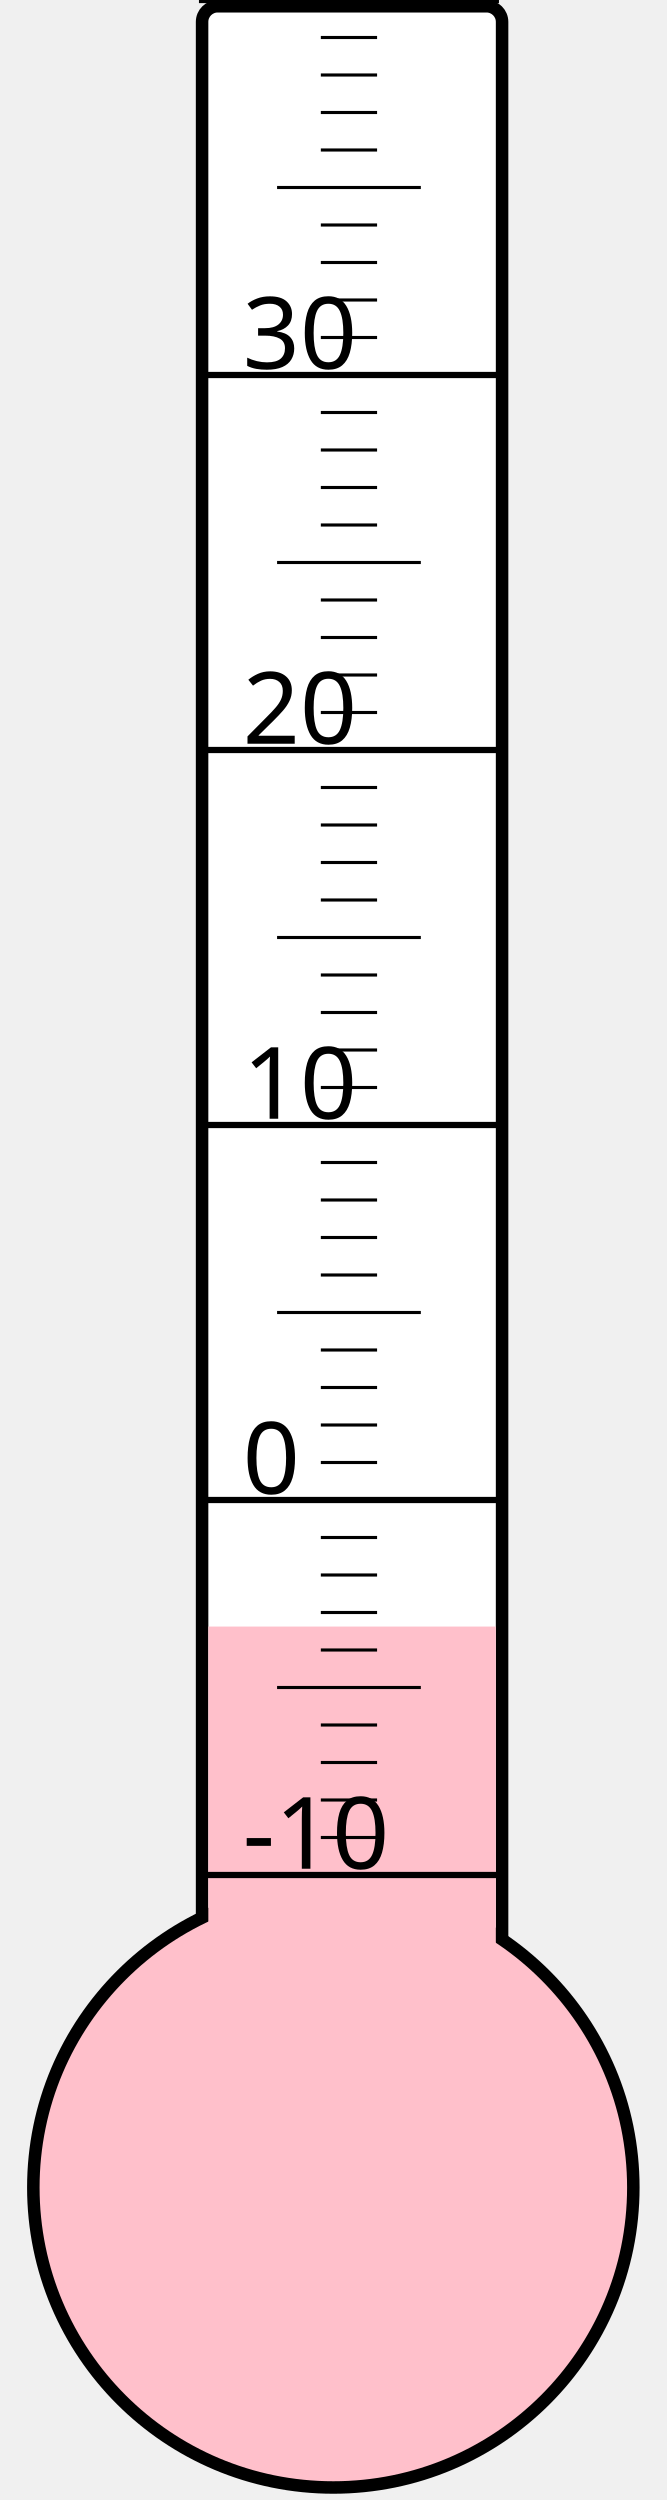
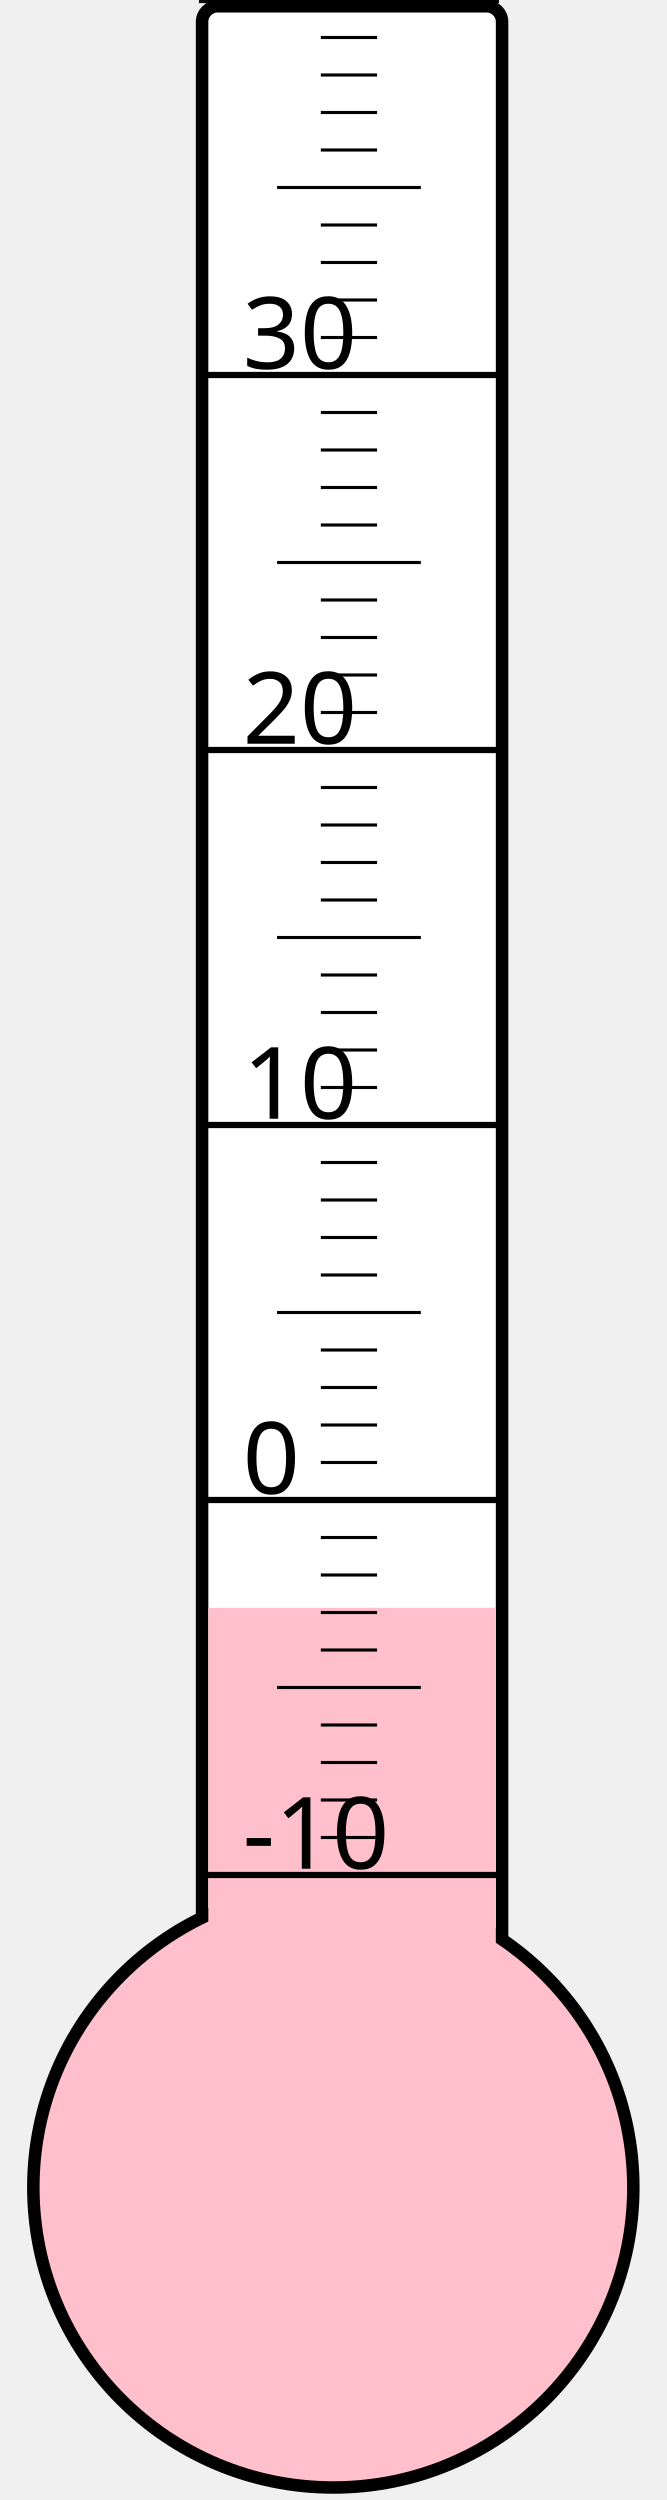
<svg xmlns="http://www.w3.org/2000/svg" width="40px" height="150px" viewBox="0 0 200 800">
  <rect width="200" height="800" x="0" y="0" style="fill: #ffffeb; fill-opacity: 0;" />
  <rect width="96" height="680" x="58" y="2" rx="5" ry="5" style="fill: white; fill-opacity: 1; stroke: black; stroke-width: 4;" />
  <circle cx="100" cy="700" r="96" style="fill: pink; stroke: black; stroke-width: 4;" />
-   <rect width="92" height="179.5" x="60" y="520.5" style="fill: pink; fill-opacity: 1; stroke-width: 0;" />
+   <rect width="92" height="185.5" x="60" y="514.5" style="fill: pink; fill-opacity: 1; stroke-width: 0;" />
  <text x="71" y="598" style="font-family: sans-serif; font-size: 24pt;">-10</text>
  <text x="71" y="478" style="font-family: sans-serif; font-size: 24pt;">0</text>
  <text x="71" y="358" style="font-family: sans-serif; font-size: 24pt;">10</text>
  <text x="71" y="238" style="font-family: sans-serif; font-size: 24pt;">20</text>
  <text x="71" y="118" style="font-family: sans-serif; font-size: 24pt;">30</text>
  <g style="stroke: black;">
    <line x1="57" y1="600" x2="153" y2="600" style="stroke-width: 2;" />
    <line x1="96" y1="588" x2="114" y2="588" style="stroke-width: 1;" />
    <line x1="96" y1="576" x2="114" y2="576" style="stroke-width: 1;" />
    <line x1="96" y1="564" x2="114" y2="564" style="stroke-width: 1;" />
    <line x1="96" y1="552" x2="114" y2="552" style="stroke-width: 1;" />
    <line x1="82" y1="540" x2="128" y2="540" style="stroke-width: 1;" />
    <line x1="96" y1="528" x2="114" y2="528" style="stroke-width: 1;" />
    <line x1="96" y1="516" x2="114" y2="516" style="stroke-width: 1;" />
    <line x1="96" y1="504" x2="114" y2="504" style="stroke-width: 1;" />
    <line x1="96" y1="492" x2="114" y2="492" style="stroke-width: 1;" />
    <line x1="57" y1="480" x2="153" y2="480" style="stroke-width: 2;" />
    <line x1="96" y1="468" x2="114" y2="468" style="stroke-width: 1;" />
    <line x1="96" y1="456" x2="114" y2="456" style="stroke-width: 1;" />
    <line x1="96" y1="444" x2="114" y2="444" style="stroke-width: 1;" />
    <line x1="96" y1="432" x2="114" y2="432" style="stroke-width: 1;" />
    <line x1="82" y1="420" x2="128" y2="420" style="stroke-width: 1;" />
    <line x1="96" y1="408" x2="114" y2="408" style="stroke-width: 1;" />
    <line x1="96" y1="396" x2="114" y2="396" style="stroke-width: 1;" />
    <line x1="96" y1="384" x2="114" y2="384" style="stroke-width: 1;" />
    <line x1="96" y1="372" x2="114" y2="372" style="stroke-width: 1;" />
    <line x1="57" y1="360" x2="153" y2="360" style="stroke-width: 2;" />
    <line x1="96" y1="348" x2="114" y2="348" style="stroke-width: 1;" />
    <line x1="96" y1="336" x2="114" y2="336" style="stroke-width: 1;" />
    <line x1="96" y1="324" x2="114" y2="324" style="stroke-width: 1;" />
    <line x1="96" y1="312" x2="114" y2="312" style="stroke-width: 1;" />
    <line x1="82" y1="300" x2="128" y2="300" style="stroke-width: 1;" />
    <line x1="96" y1="288" x2="114" y2="288" style="stroke-width: 1;" />
    <line x1="96" y1="276" x2="114" y2="276" style="stroke-width: 1;" />
    <line x1="96" y1="264" x2="114" y2="264" style="stroke-width: 1;" />
    <line x1="96" y1="252" x2="114" y2="252" style="stroke-width: 1;" />
    <line x1="57" y1="240" x2="153" y2="240" style="stroke-width: 2;" />
    <line x1="96" y1="228" x2="114" y2="228" style="stroke-width: 1;" />
    <line x1="96" y1="216" x2="114" y2="216" style="stroke-width: 1;" />
    <line x1="96" y1="204" x2="114" y2="204" style="stroke-width: 1;" />
    <line x1="96" y1="192" x2="114" y2="192" style="stroke-width: 1;" />
    <line x1="82" y1="180" x2="128" y2="180" style="stroke-width: 1;" />
    <line x1="96" y1="168" x2="114" y2="168" style="stroke-width: 1;" />
    <line x1="96" y1="156" x2="114" y2="156" style="stroke-width: 1;" />
    <line x1="96" y1="144" x2="114" y2="144" style="stroke-width: 1;" />
    <line x1="96" y1="132" x2="114" y2="132" style="stroke-width: 1;" />
    <line x1="57" y1="120" x2="153" y2="120" style="stroke-width: 2;" />
    <line x1="96" y1="108" x2="114" y2="108" style="stroke-width: 1;" />
    <line x1="96" y1="96" x2="114" y2="96" style="stroke-width: 1;" />
    <line x1="96" y1="84" x2="114" y2="84" style="stroke-width: 1;" />
    <line x1="96" y1="72" x2="114" y2="72" style="stroke-width: 1;" />
    <line x1="82" y1="60" x2="128" y2="60" style="stroke-width: 1;" />
    <line x1="96" y1="48" x2="114" y2="48" style="stroke-width: 1;" />
    <line x1="96" y1="36" x2="114" y2="36" style="stroke-width: 1;" />
    <line x1="96" y1="24" x2="114" y2="24" style="stroke-width: 1;" />
    <line x1="96" y1="12" x2="114" y2="12" style="stroke-width: 1;" />
    <line x1="57" y1="0" x2="153" y2="0" style="stroke-width: 2;" />
  </g>
</svg>
